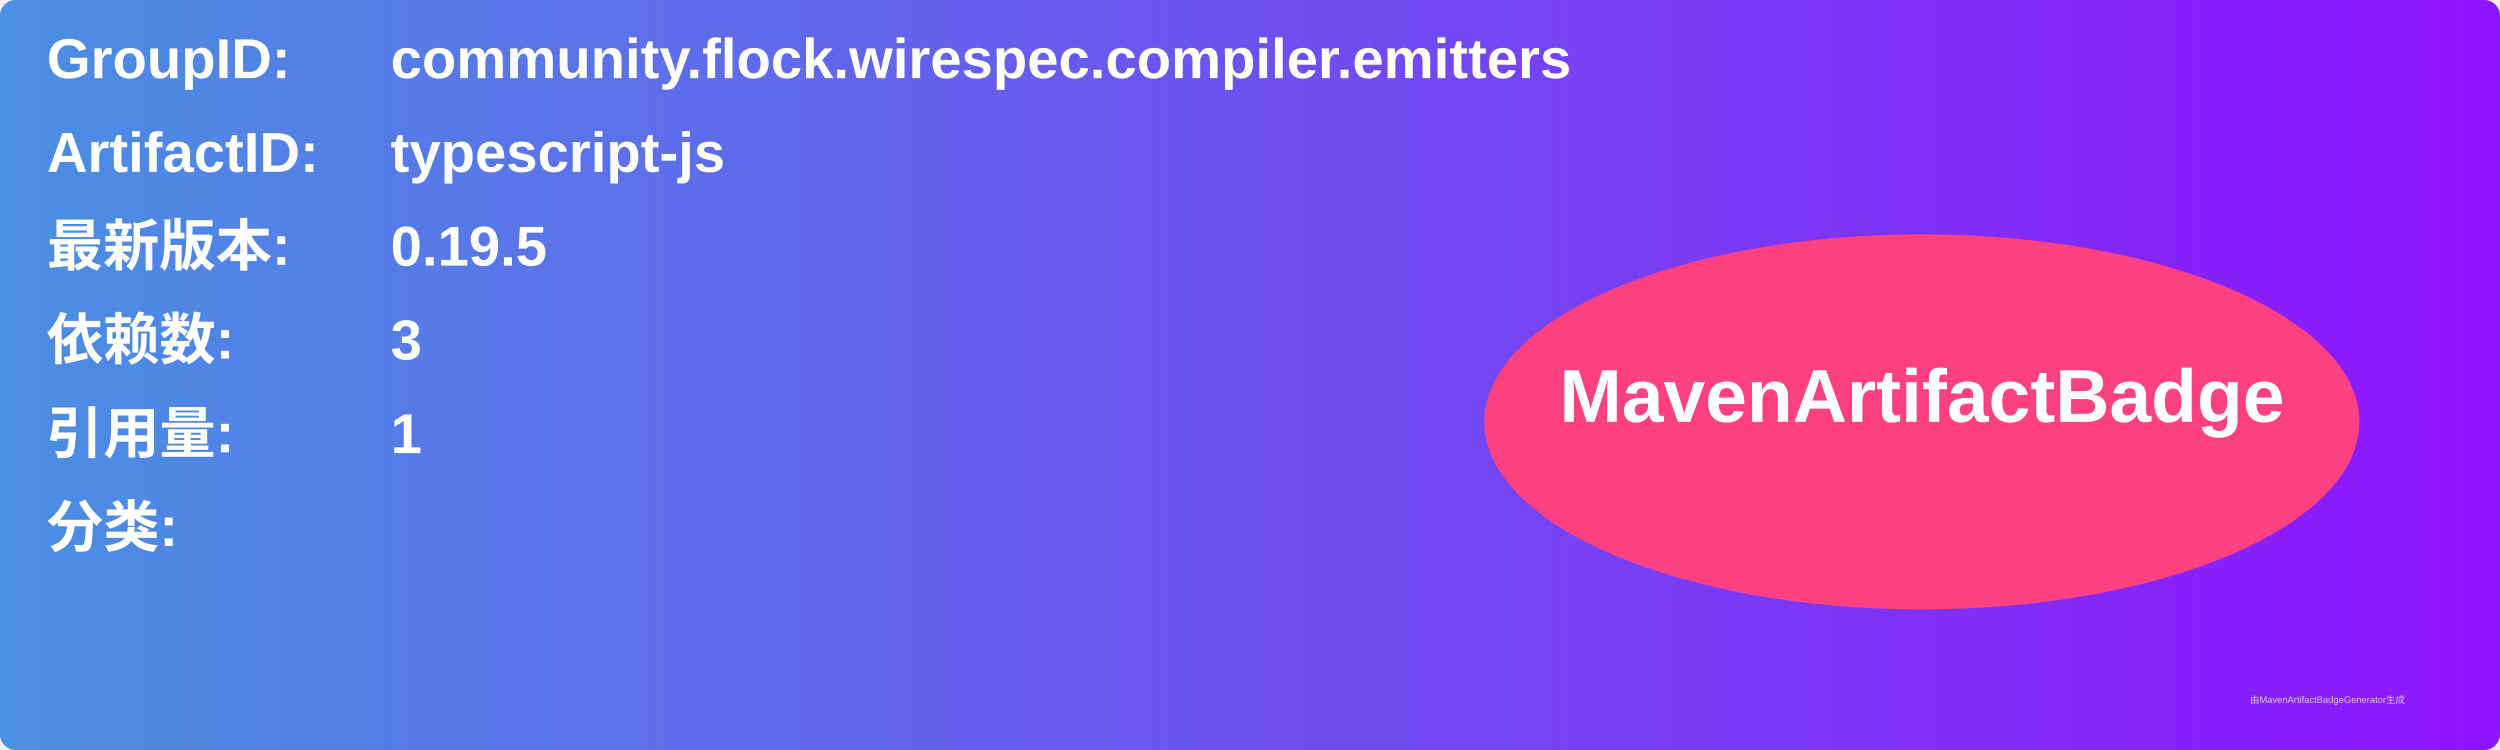
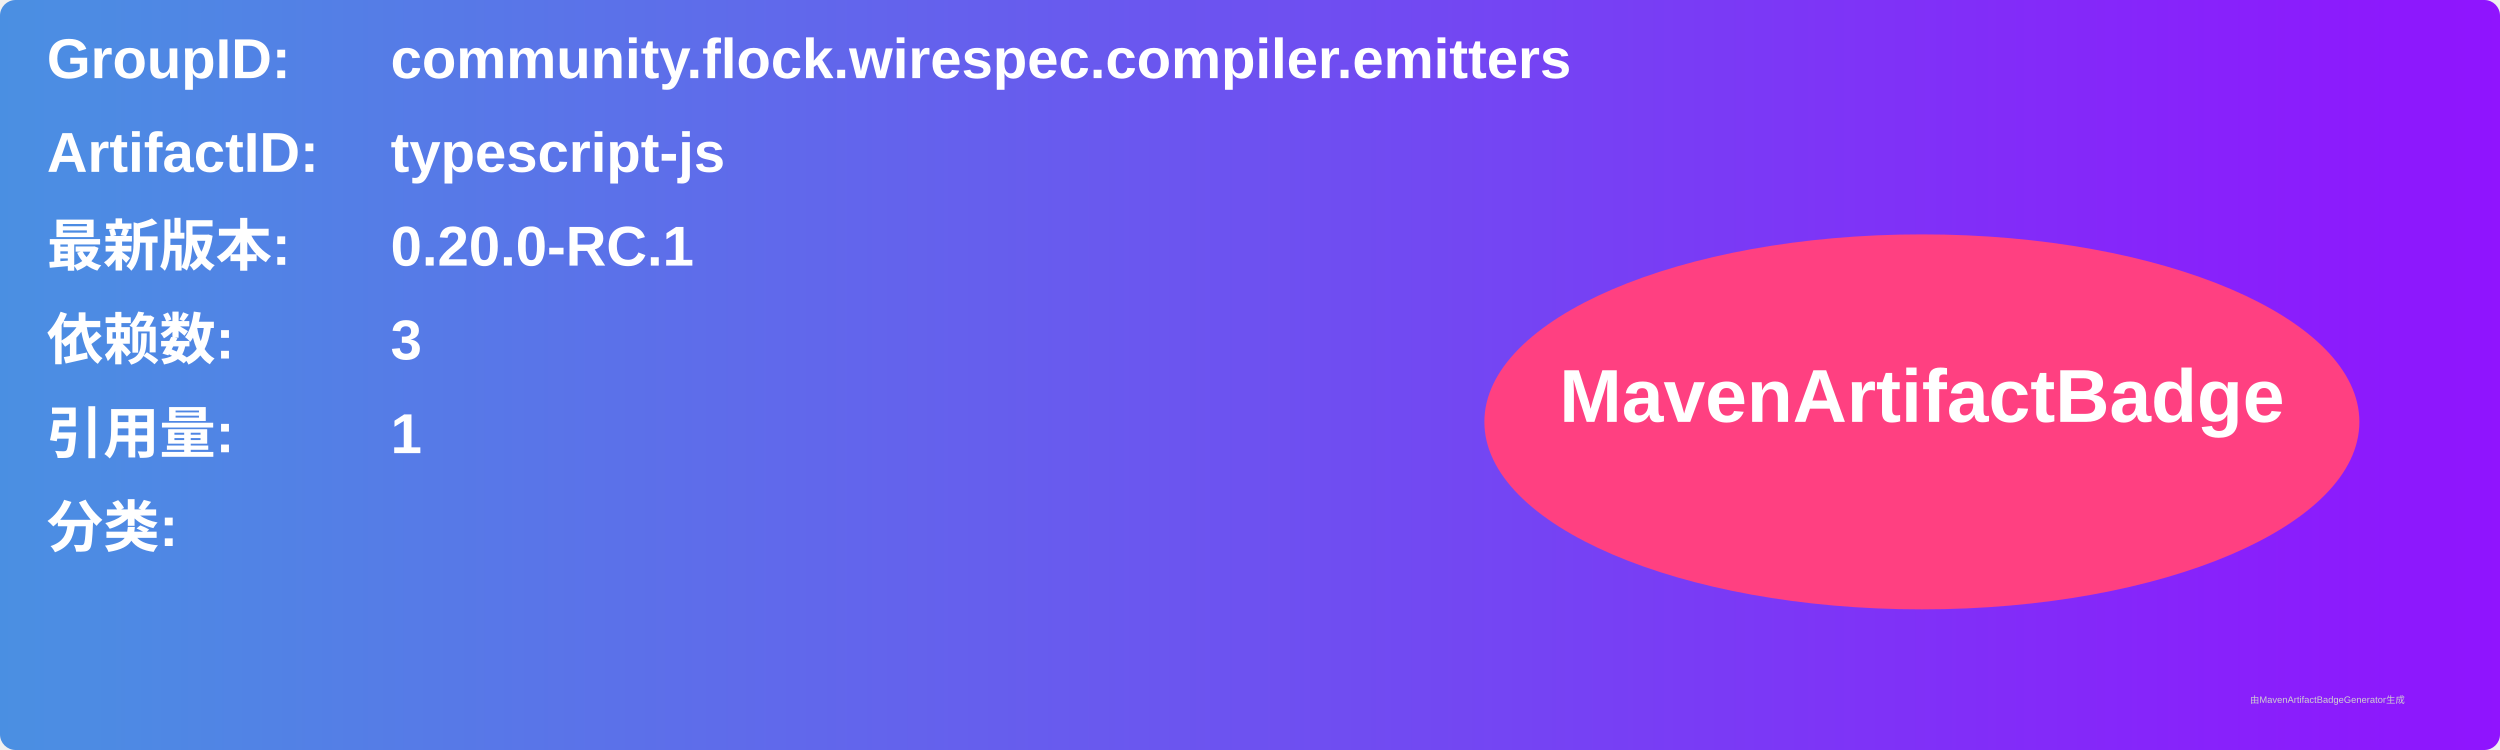
<svg xmlns="http://www.w3.org/2000/svg" width="800" height="240" viewBox="0 0 800 240">
  <linearGradient id="grad" x1="0%" y1="0%" x2="100%" y2="0%">
    <stop offset="0%" stop-color="#4a90e2" />
    <stop offset="100%" stop-color="#9013fe" />
  </linearGradient>
  <rect width="100%" height="100%" rx="5" ry="5" fill="url(#grad)" />
  <g transform="translate(15, 15)">
    <text x="0" y="10" font-family="Arial" font-size="18" fill="white" font-weight="bold" width="260">GroupID:</text>
    <text x="110" y="10" font-family="Arial" font-size="18" fill="white" font-weight="bold" width="460">community.flock.wirespec.compiler.emitters</text>
    <text x="0" y="40" font-family="Arial" font-size="18" fill="white" font-weight="bold" width="260">ArtifactID:</text>
    <text x="110" y="40" font-family="Arial" font-size="18" fill="white" font-weight="bold" width="460">typescript-js</text>
    <text x="0" y="70" font-family="Arial" font-size="18" fill="white" font-weight="bold">最新版本:</text>
    <text x="110" y="70" font-family="Arial" font-size="18" fill="white" font-weight="bold">
-       <tspan font-weight="bold">0.19.5</tspan>
+       <tspan font-weight="bold">0.20.0-RC.1</tspan>
    </text>
    <text x="0" y="100" font-family="Arial" font-size="18" fill="white" font-weight="bold">依赖数: </text>
    <text x="110" y="100" font-family="Arial" font-size="18" fill="white">
      <tspan font-weight="bold">3</tspan>
    </text>
    <text x="0" y="130" font-family="Arial" font-size="18" fill="white" font-weight="bold">引用量: </text>
    <text x="110" y="130" font-family="Arial" font-size="18" fill="white">
      <tspan font-weight="bold">1</tspan>
    </text>
    <text x="0" y="160" font-family="Arial" font-size="18" fill="white" font-weight="bold">分类:</text>
    <text x="10" y="190" font-family="Arial" font-size="10" fill="white">
      <tspan font-weight="bold" />
    </text>
    <ellipse cx="600" cy="120" rx="140" ry="60" fill="#ff4081" />
    <text x="600" y="120" text-anchor="middle" font-family="Arial" font-size="24" fill="white" font-weight="bold">MavenArtifactBadge</text>
  </g>
  <text x="720" y="225" font-family="Arial" font-size="3" fill="#d0d0d0">由MavenArtifactBadgeGenerator生成</text>
</svg>
